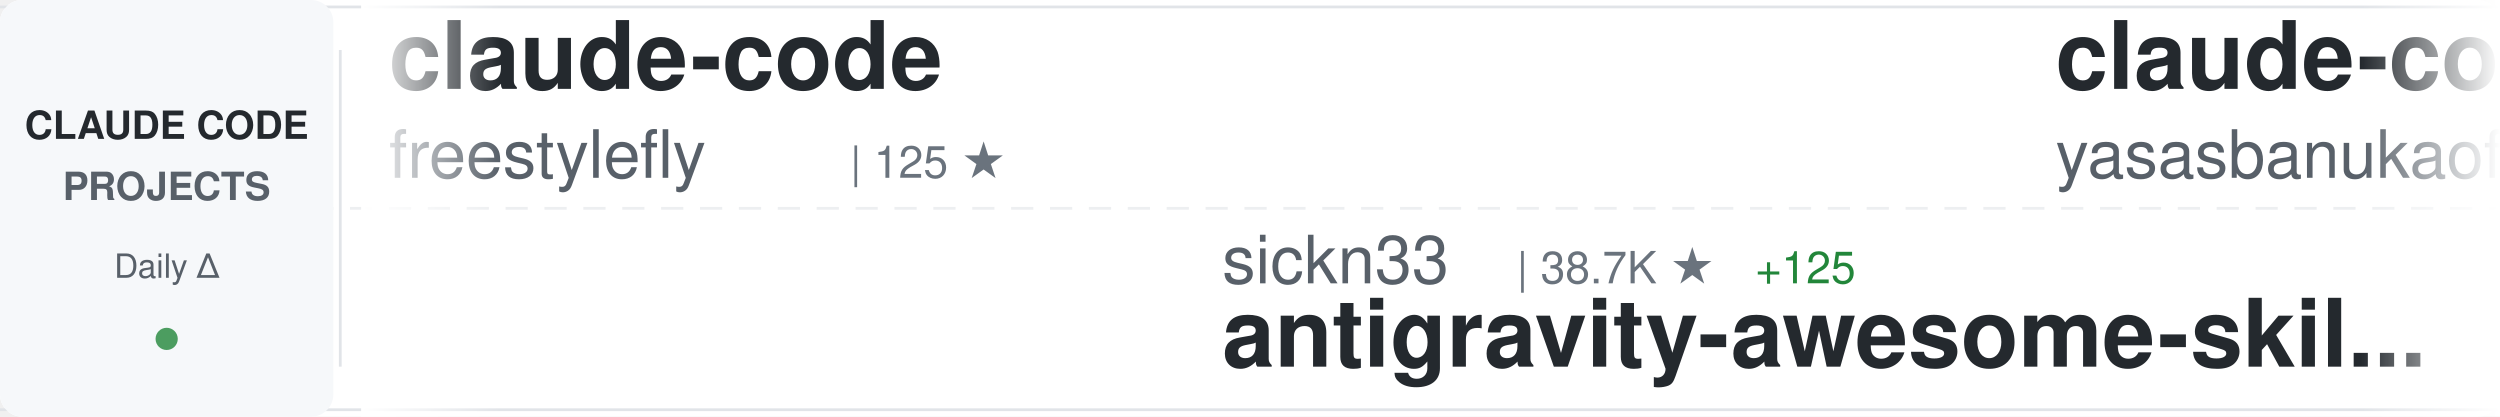
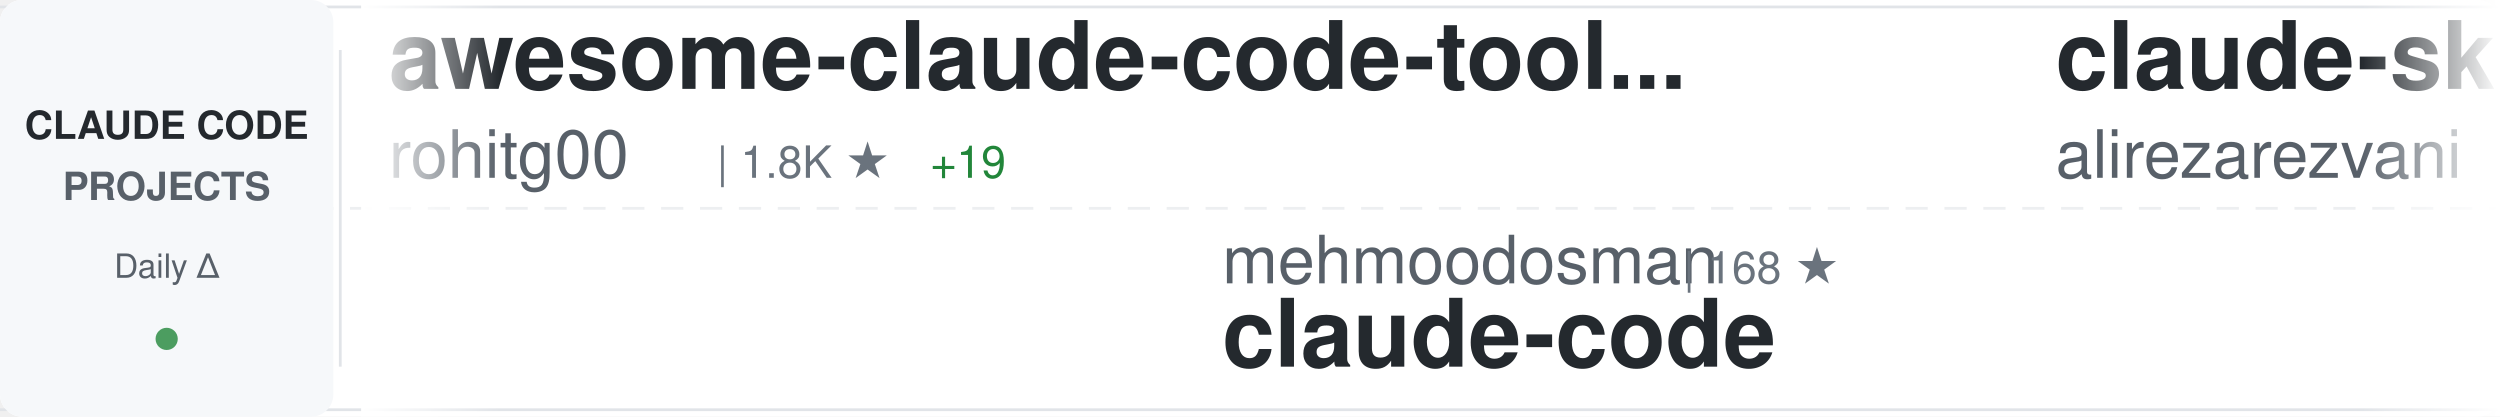
<svg xmlns="http://www.w3.org/2000/svg" width="900" height="150">
  <defs>
    <linearGradient id="awesomeLeftFade" x1="0%" y1="0%" x2="100%" y2="0%">
      <stop offset="0%" style="stop-color:#ffffff;stop-opacity:1" />
      <stop offset="100%" style="stop-color:#ffffff;stop-opacity:0" />
    </linearGradient>
    <linearGradient id="awesomeRightFade" x1="0%" y1="0%" x2="100%" y2="0%">
      <stop offset="0%" style="stop-color:#ffffff;stop-opacity:0" />
      <stop offset="100%" style="stop-color:#ffffff;stop-opacity:1" />
    </linearGradient>
  </defs>
  <rect width="900" height="150" fill="#ffffff" rx="8" />
  <rect x="0" y="2" width="900" height="1" fill="#e1e4e8" />
  <rect x="0" y="147" width="900" height="1" fill="#e1e4e8" />
  <line x1="0" y1="75" x2="900" y2="75" stroke="#e1e4e8" stroke-width="1" stroke-dasharray="8 6" opacity="0.6" />
  <rect x="0" y="0" width="120" height="150" fill="#f6f8fa" rx="8" />
  <text x="60" y="50" font-family="-apple-system, BlinkMacSystemFont, 'Segoe UI', Helvetica, Arial, sans-serif" font-size="14" font-weight="600" fill="#24292e" text-anchor="middle">CLAUDE CODE</text>
  <text x="60" y="72" font-family="-apple-system, BlinkMacSystemFont, 'Segoe UI', Helvetica, Arial, sans-serif" font-size="14" font-weight="600" fill="#586069" text-anchor="middle">PROJECTS</text>
  <text x="60" y="100" font-family="-apple-system, BlinkMacSystemFont, 'Segoe UI', Helvetica, Arial, sans-serif" font-size="12" font-weight="500" fill="#586069" text-anchor="middle">Daily Δ</text>
  <circle cx="60" cy="122" r="4" fill="#22863a" opacity="0.8" />
  <rect x="122" y="18" width="1" height="114" fill="#e1e4e8" />
  <clipPath id="awesomeTickerClip">
    <rect x="130" y="0" width="770" height="150" />
  </clipPath>
  <g clip-path="url(#awesomeTickerClip)">
    <g id="awesomeTickerItems">
      <animateTransform attributeName="transform" attributeType="XML" type="translate" from="0 0" to="-3000 0" dur="54s" repeatCount="indefinite" />
      <g transform="translate(0, 0)">
-         <text x="140" y="32" font-family="-apple-system, BlinkMacSystemFont, 'Segoe UI', Helvetica, Arial, sans-serif" font-size="34" font-weight="600" fill="#24292e">claude-code</text>
-         <text x="140" y="64" font-family="-apple-system, BlinkMacSystemFont, 'Segoe UI', Helvetica, Arial, sans-serif" font-size="24" font-weight="400" fill="#586069">freestylefly</text>
-         <text x="306" y="64" font-family="-apple-system, BlinkMacSystemFont, 'Segoe UI', Helvetica, Arial, sans-serif" font-size="16" font-weight="500" fill="#6a737d">| 125 ★</text>
+         <text x="140" y="32" font-family="-apple-system, BlinkMacSystemFont, 'Segoe UI', Helvetica, Arial, sans-serif" font-size="34" font-weight="600" fill="#24292e">awesome-claude-code-tool...</text>
+         <text x="140" y="64" font-family="-apple-system, BlinkMacSystemFont, 'Segoe UI', Helvetica, Arial, sans-serif" font-size="24" font-weight="400" fill="#586069">rohitg00</text>
+         <text x="258" y="64" font-family="-apple-system, BlinkMacSystemFont, 'Segoe UI', Helvetica, Arial, sans-serif" font-size="16" font-weight="500" fill="#6a737d">| 1.8K ★</text>
+         <text x="335" y="64" font-family="-apple-system, BlinkMacSystemFont, 'Segoe UI', Helvetica, Arial, sans-serif" font-size="16" font-weight="500" fill="#22863a"> +19</text>
      </g>
      <g transform="translate(300, 0)">
-         <text x="140" y="102" font-family="-apple-system, BlinkMacSystemFont, 'Segoe UI', Helvetica, Arial, sans-serif" font-size="24" font-weight="400" fill="#586069">sickn33</text>
-         <text x="246" y="102" font-family="-apple-system, BlinkMacSystemFont, 'Segoe UI', Helvetica, Arial, sans-serif" font-size="16" font-weight="500" fill="#6a737d">| 38.7K ★</text>
-         <text x="332" y="102" font-family="-apple-system, BlinkMacSystemFont, 'Segoe UI', Helvetica, Arial, sans-serif" font-size="16" font-weight="500" fill="#22863a"> +125</text>
-         <text x="140" y="132" font-family="-apple-system, BlinkMacSystemFont, 'Segoe UI', Helvetica, Arial, sans-serif" font-size="34" font-weight="600" fill="#24292e">antigravity-awesome-skil...</text>
+         <text x="140" y="102" font-family="-apple-system, BlinkMacSystemFont, 'Segoe UI', Helvetica, Arial, sans-serif" font-size="24" font-weight="400" fill="#586069">mehmoodosman</text>
+         <text x="306" y="102" font-family="-apple-system, BlinkMacSystemFont, 'Segoe UI', Helvetica, Arial, sans-serif" font-size="16" font-weight="500" fill="#6a737d">| 168 ★</text>
+         <text x="140" y="132" font-family="-apple-system, BlinkMacSystemFont, 'Segoe UI', Helvetica, Arial, sans-serif" font-size="34" font-weight="600" fill="#24292e">claude-code</text>
      </g>
      <g transform="translate(600, 0)">
-         <text x="140" y="32" font-family="-apple-system, BlinkMacSystemFont, 'Segoe UI', Helvetica, Arial, sans-serif" font-size="34" font-weight="600" fill="#24292e">claude-code</text>
-         <text x="140" y="64" font-family="-apple-system, BlinkMacSystemFont, 'Segoe UI', Helvetica, Arial, sans-serif" font-size="24" font-weight="400" fill="#586069">yasasbanukaofficial</text>
-         <text x="390" y="64" font-family="-apple-system, BlinkMacSystemFont, 'Segoe UI', Helvetica, Arial, sans-serif" font-size="16" font-weight="500" fill="#6a737d">| 3.3K ★</text>
-         <text x="467" y="64" font-family="-apple-system, BlinkMacSystemFont, 'Segoe UI', Helvetica, Arial, sans-serif" font-size="16" font-weight="500" fill="#22863a"> +17</text>
+         <text x="140" y="32" font-family="-apple-system, BlinkMacSystemFont, 'Segoe UI', Helvetica, Arial, sans-serif" font-size="34" font-weight="600" fill="#24292e">claude-skills</text>
+         <text x="140" y="64" font-family="-apple-system, BlinkMacSystemFont, 'Segoe UI', Helvetica, Arial, sans-serif" font-size="24" font-weight="400" fill="#586069">alirezarezvani</text>
+         <text x="330" y="64" font-family="-apple-system, BlinkMacSystemFont, 'Segoe UI', Helvetica, Arial, sans-serif" font-size="16" font-weight="500" fill="#6a737d">| 16.2K ★</text>
+         <text x="416" y="64" font-family="-apple-system, BlinkMacSystemFont, 'Segoe UI', Helvetica, Arial, sans-serif" font-size="16" font-weight="500" fill="#22863a"> +104</text>
      </g>
      <g transform="translate(900, 0)">
-         <text x="140" y="102" font-family="-apple-system, BlinkMacSystemFont, 'Segoe UI', Helvetica, Arial, sans-serif" font-size="24" font-weight="400" fill="#586069">nanocoai</text>
-         <text x="258" y="102" font-family="-apple-system, BlinkMacSystemFont, 'Segoe UI', Helvetica, Arial, sans-serif" font-size="16" font-weight="500" fill="#6a737d">| 29.4K ★</text>
-         <text x="344" y="102" font-family="-apple-system, BlinkMacSystemFont, 'Segoe UI', Helvetica, Arial, sans-serif" font-size="16" font-weight="500" fill="#22863a"> +42</text>
-         <text x="140" y="132" font-family="-apple-system, BlinkMacSystemFont, 'Segoe UI', Helvetica, Arial, sans-serif" font-size="34" font-weight="600" fill="#24292e">nanoclaw</text>
+         <text x="140" y="102" font-family="-apple-system, BlinkMacSystemFont, 'Segoe UI', Helvetica, Arial, sans-serif" font-size="24" font-weight="400" fill="#586069">JrCx7scC</text>
+         <text x="258" y="102" font-family="-apple-system, BlinkMacSystemFont, 'Segoe UI', Helvetica, Arial, sans-serif" font-size="16" font-weight="500" fill="#6a737d">| 368 ★</text>
+         <text x="140" y="132" font-family="-apple-system, BlinkMacSystemFont, 'Segoe UI', Helvetica, Arial, sans-serif" font-size="34" font-weight="600" fill="#24292e">claude-code-source</text>
      </g>
      <g transform="translate(1200, 0)">
+         <text x="140" y="32" font-family="-apple-system, BlinkMacSystemFont, 'Segoe UI', Helvetica, Arial, sans-serif" font-size="34" font-weight="600" fill="#24292e">Claude-code</text>
+         <text x="140" y="64" font-family="-apple-system, BlinkMacSystemFont, 'Segoe UI', Helvetica, Arial, sans-serif" font-size="24" font-weight="400" fill="#586069">fazxes</text>
+         <text x="234" y="64" font-family="-apple-system, BlinkMacSystemFont, 'Segoe UI', Helvetica, Arial, sans-serif" font-size="16" font-weight="500" fill="#6a737d">| 216 ★</text>
+       </g>
+       <g transform="translate(1500, 0)">
+         <text x="140" y="102" font-family="-apple-system, BlinkMacSystemFont, 'Segoe UI', Helvetica, Arial, sans-serif" font-size="24" font-weight="400" fill="#586069">Cranot</text>
+         <text x="234" y="102" font-family="-apple-system, BlinkMacSystemFont, 'Segoe UI', Helvetica, Arial, sans-serif" font-size="16" font-weight="500" fill="#6a737d">| 2.8K ★</text>
+         <text x="140" y="132" font-family="-apple-system, BlinkMacSystemFont, 'Segoe UI', Helvetica, Arial, sans-serif" font-size="34" font-weight="600" fill="#24292e">claude-code-guide</text>
+       </g>
+       <g transform="translate(1800, 0)">
+         <text x="140" y="32" font-family="-apple-system, BlinkMacSystemFont, 'Segoe UI', Helvetica, Arial, sans-serif" font-size="34" font-weight="600" fill="#24292e">claude-code</text>
+         <text x="140" y="64" font-family="-apple-system, BlinkMacSystemFont, 'Segoe UI', Helvetica, Arial, sans-serif" font-size="24" font-weight="400" fill="#586069">T-Lab-CUHKSZ</text>
+         <text x="306" y="64" font-family="-apple-system, BlinkMacSystemFont, 'Segoe UI', Helvetica, Arial, sans-serif" font-size="16" font-weight="500" fill="#6a737d">| 314 ★</text>
+       </g>
+       <g transform="translate(2100, 0)">
+         <text x="140" y="102" font-family="-apple-system, BlinkMacSystemFont, 'Segoe UI', Helvetica, Arial, sans-serif" font-size="24" font-weight="400" fill="#586069">jarmuine</text>
+         <text x="258" y="102" font-family="-apple-system, BlinkMacSystemFont, 'Segoe UI', Helvetica, Arial, sans-serif" font-size="16" font-weight="500" fill="#6a737d">| 2.2K ★</text>
+         <text x="335" y="102" font-family="-apple-system, BlinkMacSystemFont, 'Segoe UI', Helvetica, Arial, sans-serif" font-size="16" font-weight="500" fill="#22863a"> +4</text>
+         <text x="140" y="132" font-family="-apple-system, BlinkMacSystemFont, 'Segoe UI', Helvetica, Arial, sans-serif" font-size="34" font-weight="600" fill="#24292e">claude-code</text>
+       </g>
+       <g transform="translate(2400, 0)">
        <text x="140" y="32" font-family="-apple-system, BlinkMacSystemFont, 'Segoe UI', Helvetica, Arial, sans-serif" font-size="34" font-weight="600" fill="#24292e">claude-code-plugins-plus...</text>
        <text x="140" y="64" font-family="-apple-system, BlinkMacSystemFont, 'Segoe UI', Helvetica, Arial, sans-serif" font-size="24" font-weight="400" fill="#586069">jeremylongshore</text>
        <text x="342" y="64" font-family="-apple-system, BlinkMacSystemFont, 'Segoe UI', Helvetica, Arial, sans-serif" font-size="16" font-weight="500" fill="#6a737d">| 2.2K ★</text>
-         <text x="419" y="64" font-family="-apple-system, BlinkMacSystemFont, 'Segoe UI', Helvetica, Arial, sans-serif" font-size="16" font-weight="500" fill="#22863a"> +2</text>
-       </g>
-       <g transform="translate(1500, 0)">
-         <text x="140" y="102" font-family="-apple-system, BlinkMacSystemFont, 'Segoe UI', Helvetica, Arial, sans-serif" font-size="24" font-weight="400" fill="#586069">carlvellotti</text>
-         <text x="306" y="102" font-family="-apple-system, BlinkMacSystemFont, 'Segoe UI', Helvetica, Arial, sans-serif" font-size="16" font-weight="500" fill="#6a737d">| 2.0K ★</text>
-         <text x="383" y="102" font-family="-apple-system, BlinkMacSystemFont, 'Segoe UI', Helvetica, Arial, sans-serif" font-size="16" font-weight="500" fill="#22863a"> +5</text>
-         <text x="140" y="132" font-family="-apple-system, BlinkMacSystemFont, 'Segoe UI', Helvetica, Arial, sans-serif" font-size="34" font-weight="600" fill="#24292e">claude-code-pm-course</text>
-       </g>
-       <g transform="translate(1800, 0)">
-         <text x="140" y="32" font-family="-apple-system, BlinkMacSystemFont, 'Segoe UI', Helvetica, Arial, sans-serif" font-size="34" font-weight="600" fill="#24292e">claude-code-tips</text>
-         <text x="140" y="64" font-family="-apple-system, BlinkMacSystemFont, 'Segoe UI', Helvetica, Arial, sans-serif" font-size="24" font-weight="400" fill="#586069">ykdojo</text>
-         <text x="234" y="64" font-family="-apple-system, BlinkMacSystemFont, 'Segoe UI', Helvetica, Arial, sans-serif" font-size="16" font-weight="500" fill="#6a737d">| 8.5K ★</text>
-         <text x="311" y="64" font-family="-apple-system, BlinkMacSystemFont, 'Segoe UI', Helvetica, Arial, sans-serif" font-size="16" font-weight="500" fill="#22863a"> +16</text>
-       </g>
-       <g transform="translate(2100, 0)">
-         <text x="140" y="102" font-family="-apple-system, BlinkMacSystemFont, 'Segoe UI', Helvetica, Arial, sans-serif" font-size="24" font-weight="400" fill="#586069">lorryjovens-hub</text>
-         <text x="342" y="102" font-family="-apple-system, BlinkMacSystemFont, 'Segoe UI', Helvetica, Arial, sans-serif" font-size="16" font-weight="500" fill="#6a737d">| 1.6K ★</text>
-         <text x="419" y="102" font-family="-apple-system, BlinkMacSystemFont, 'Segoe UI', Helvetica, Arial, sans-serif" font-size="16" font-weight="500" fill="#22863a"> +3</text>
-         <text x="140" y="132" font-family="-apple-system, BlinkMacSystemFont, 'Segoe UI', Helvetica, Arial, sans-serif" font-size="34" font-weight="600" fill="#24292e">claude-code-rust</text>
-       </g>
-       <g transform="translate(2400, 0)">
-         <text x="140" y="32" font-family="-apple-system, BlinkMacSystemFont, 'Segoe UI', Helvetica, Arial, sans-serif" font-size="34" font-weight="600" fill="#24292e">pi-vs-claude-code</text>
-         <text x="140" y="64" font-family="-apple-system, BlinkMacSystemFont, 'Segoe UI', Helvetica, Arial, sans-serif" font-size="24" font-weight="400" fill="#586069">disler</text>
-         <text x="234" y="64" font-family="-apple-system, BlinkMacSystemFont, 'Segoe UI', Helvetica, Arial, sans-serif" font-size="16" font-weight="500" fill="#6a737d">| 1.2K ★</text>
-         <text x="311" y="64" font-family="-apple-system, BlinkMacSystemFont, 'Segoe UI', Helvetica, Arial, sans-serif" font-size="16" font-weight="500" fill="#22863a"> +14</text>
+         <text x="419" y="64" font-family="-apple-system, BlinkMacSystemFont, 'Segoe UI', Helvetica, Arial, sans-serif" font-size="16" font-weight="500" fill="#22863a"> +1</text>
      </g>
      <g transform="translate(2700, 0)">
-         <text x="140" y="102" font-family="-apple-system, BlinkMacSystemFont, 'Segoe UI', Helvetica, Arial, sans-serif" font-size="24" font-weight="400" fill="#586069">1rgs</text>
-         <text x="210" y="102" font-family="-apple-system, BlinkMacSystemFont, 'Segoe UI', Helvetica, Arial, sans-serif" font-size="16" font-weight="500" fill="#6a737d">| 3.6K ★</text>
-         <text x="287" y="102" font-family="-apple-system, BlinkMacSystemFont, 'Segoe UI', Helvetica, Arial, sans-serif" font-size="16" font-weight="500" fill="#22863a"> +3</text>
-         <text x="140" y="132" font-family="-apple-system, BlinkMacSystemFont, 'Segoe UI', Helvetica, Arial, sans-serif" font-size="34" font-weight="600" fill="#24292e">claude-code-proxy</text>
+         <text x="140" y="102" font-family="-apple-system, BlinkMacSystemFont, 'Segoe UI', Helvetica, Arial, sans-serif" font-size="24" font-weight="400" fill="#586069">disler</text>
+         <text x="234" y="102" font-family="-apple-system, BlinkMacSystemFont, 'Segoe UI', Helvetica, Arial, sans-serif" font-size="16" font-weight="500" fill="#6a737d">| 3.7K ★</text>
+         <text x="311" y="102" font-family="-apple-system, BlinkMacSystemFont, 'Segoe UI', Helvetica, Arial, sans-serif" font-size="16" font-weight="500" fill="#22863a"> +6</text>
+         <text x="140" y="132" font-family="-apple-system, BlinkMacSystemFont, 'Segoe UI', Helvetica, Arial, sans-serif" font-size="34" font-weight="600" fill="#24292e">claude-code-hooks-master...</text>
      </g>
      <g transform="translate(3000, 0)">
-         <text x="140" y="32" font-family="-apple-system, BlinkMacSystemFont, 'Segoe UI', Helvetica, Arial, sans-serif" font-size="34" font-weight="600" fill="#24292e">claude-code</text>
-         <text x="140" y="64" font-family="-apple-system, BlinkMacSystemFont, 'Segoe UI', Helvetica, Arial, sans-serif" font-size="24" font-weight="400" fill="#586069">freestylefly</text>
-         <text x="306" y="64" font-family="-apple-system, BlinkMacSystemFont, 'Segoe UI', Helvetica, Arial, sans-serif" font-size="16" font-weight="500" fill="#6a737d">| 125 ★</text>
+         <text x="140" y="32" font-family="-apple-system, BlinkMacSystemFont, 'Segoe UI', Helvetica, Arial, sans-serif" font-size="34" font-weight="600" fill="#24292e">awesome-claude-code-tool...</text>
+         <text x="140" y="64" font-family="-apple-system, BlinkMacSystemFont, 'Segoe UI', Helvetica, Arial, sans-serif" font-size="24" font-weight="400" fill="#586069">rohitg00</text>
+         <text x="258" y="64" font-family="-apple-system, BlinkMacSystemFont, 'Segoe UI', Helvetica, Arial, sans-serif" font-size="16" font-weight="500" fill="#6a737d">| 1.8K ★</text>
+         <text x="335" y="64" font-family="-apple-system, BlinkMacSystemFont, 'Segoe UI', Helvetica, Arial, sans-serif" font-size="16" font-weight="500" fill="#22863a"> +19</text>
      </g>
      <g transform="translate(3300, 0)">
-         <text x="140" y="102" font-family="-apple-system, BlinkMacSystemFont, 'Segoe UI', Helvetica, Arial, sans-serif" font-size="24" font-weight="400" fill="#586069">sickn33</text>
-         <text x="246" y="102" font-family="-apple-system, BlinkMacSystemFont, 'Segoe UI', Helvetica, Arial, sans-serif" font-size="16" font-weight="500" fill="#6a737d">| 38.7K ★</text>
-         <text x="332" y="102" font-family="-apple-system, BlinkMacSystemFont, 'Segoe UI', Helvetica, Arial, sans-serif" font-size="16" font-weight="500" fill="#22863a"> +125</text>
-         <text x="140" y="132" font-family="-apple-system, BlinkMacSystemFont, 'Segoe UI', Helvetica, Arial, sans-serif" font-size="34" font-weight="600" fill="#24292e">antigravity-awesome-skil...</text>
+         <text x="140" y="102" font-family="-apple-system, BlinkMacSystemFont, 'Segoe UI', Helvetica, Arial, sans-serif" font-size="24" font-weight="400" fill="#586069">mehmoodosman</text>
+         <text x="306" y="102" font-family="-apple-system, BlinkMacSystemFont, 'Segoe UI', Helvetica, Arial, sans-serif" font-size="16" font-weight="500" fill="#6a737d">| 168 ★</text>
+         <text x="140" y="132" font-family="-apple-system, BlinkMacSystemFont, 'Segoe UI', Helvetica, Arial, sans-serif" font-size="34" font-weight="600" fill="#24292e">claude-code</text>
      </g>
      <g transform="translate(3600, 0)">
-         <text x="140" y="32" font-family="-apple-system, BlinkMacSystemFont, 'Segoe UI', Helvetica, Arial, sans-serif" font-size="34" font-weight="600" fill="#24292e">claude-code</text>
-         <text x="140" y="64" font-family="-apple-system, BlinkMacSystemFont, 'Segoe UI', Helvetica, Arial, sans-serif" font-size="24" font-weight="400" fill="#586069">yasasbanukaofficial</text>
-         <text x="390" y="64" font-family="-apple-system, BlinkMacSystemFont, 'Segoe UI', Helvetica, Arial, sans-serif" font-size="16" font-weight="500" fill="#6a737d">| 3.3K ★</text>
-         <text x="467" y="64" font-family="-apple-system, BlinkMacSystemFont, 'Segoe UI', Helvetica, Arial, sans-serif" font-size="16" font-weight="500" fill="#22863a"> +17</text>
+         <text x="140" y="32" font-family="-apple-system, BlinkMacSystemFont, 'Segoe UI', Helvetica, Arial, sans-serif" font-size="34" font-weight="600" fill="#24292e">claude-skills</text>
+         <text x="140" y="64" font-family="-apple-system, BlinkMacSystemFont, 'Segoe UI', Helvetica, Arial, sans-serif" font-size="24" font-weight="400" fill="#586069">alirezarezvani</text>
+         <text x="330" y="64" font-family="-apple-system, BlinkMacSystemFont, 'Segoe UI', Helvetica, Arial, sans-serif" font-size="16" font-weight="500" fill="#6a737d">| 16.2K ★</text>
+         <text x="416" y="64" font-family="-apple-system, BlinkMacSystemFont, 'Segoe UI', Helvetica, Arial, sans-serif" font-size="16" font-weight="500" fill="#22863a"> +104</text>
      </g>
      <g transform="translate(3900, 0)">
-         <text x="140" y="102" font-family="-apple-system, BlinkMacSystemFont, 'Segoe UI', Helvetica, Arial, sans-serif" font-size="24" font-weight="400" fill="#586069">nanocoai</text>
-         <text x="258" y="102" font-family="-apple-system, BlinkMacSystemFont, 'Segoe UI', Helvetica, Arial, sans-serif" font-size="16" font-weight="500" fill="#6a737d">| 29.4K ★</text>
-         <text x="344" y="102" font-family="-apple-system, BlinkMacSystemFont, 'Segoe UI', Helvetica, Arial, sans-serif" font-size="16" font-weight="500" fill="#22863a"> +42</text>
-         <text x="140" y="132" font-family="-apple-system, BlinkMacSystemFont, 'Segoe UI', Helvetica, Arial, sans-serif" font-size="34" font-weight="600" fill="#24292e">nanoclaw</text>
+         <text x="140" y="102" font-family="-apple-system, BlinkMacSystemFont, 'Segoe UI', Helvetica, Arial, sans-serif" font-size="24" font-weight="400" fill="#586069">JrCx7scC</text>
+         <text x="258" y="102" font-family="-apple-system, BlinkMacSystemFont, 'Segoe UI', Helvetica, Arial, sans-serif" font-size="16" font-weight="500" fill="#6a737d">| 368 ★</text>
+         <text x="140" y="132" font-family="-apple-system, BlinkMacSystemFont, 'Segoe UI', Helvetica, Arial, sans-serif" font-size="34" font-weight="600" fill="#24292e">claude-code-source</text>
      </g>
    </g>
  </g>
  <rect x="130" y="0" width="50" height="150" fill="url(#awesomeLeftFade)" />
  <rect x="850" y="0" width="50" height="150" fill="url(#awesomeRightFade)" />
</svg>
